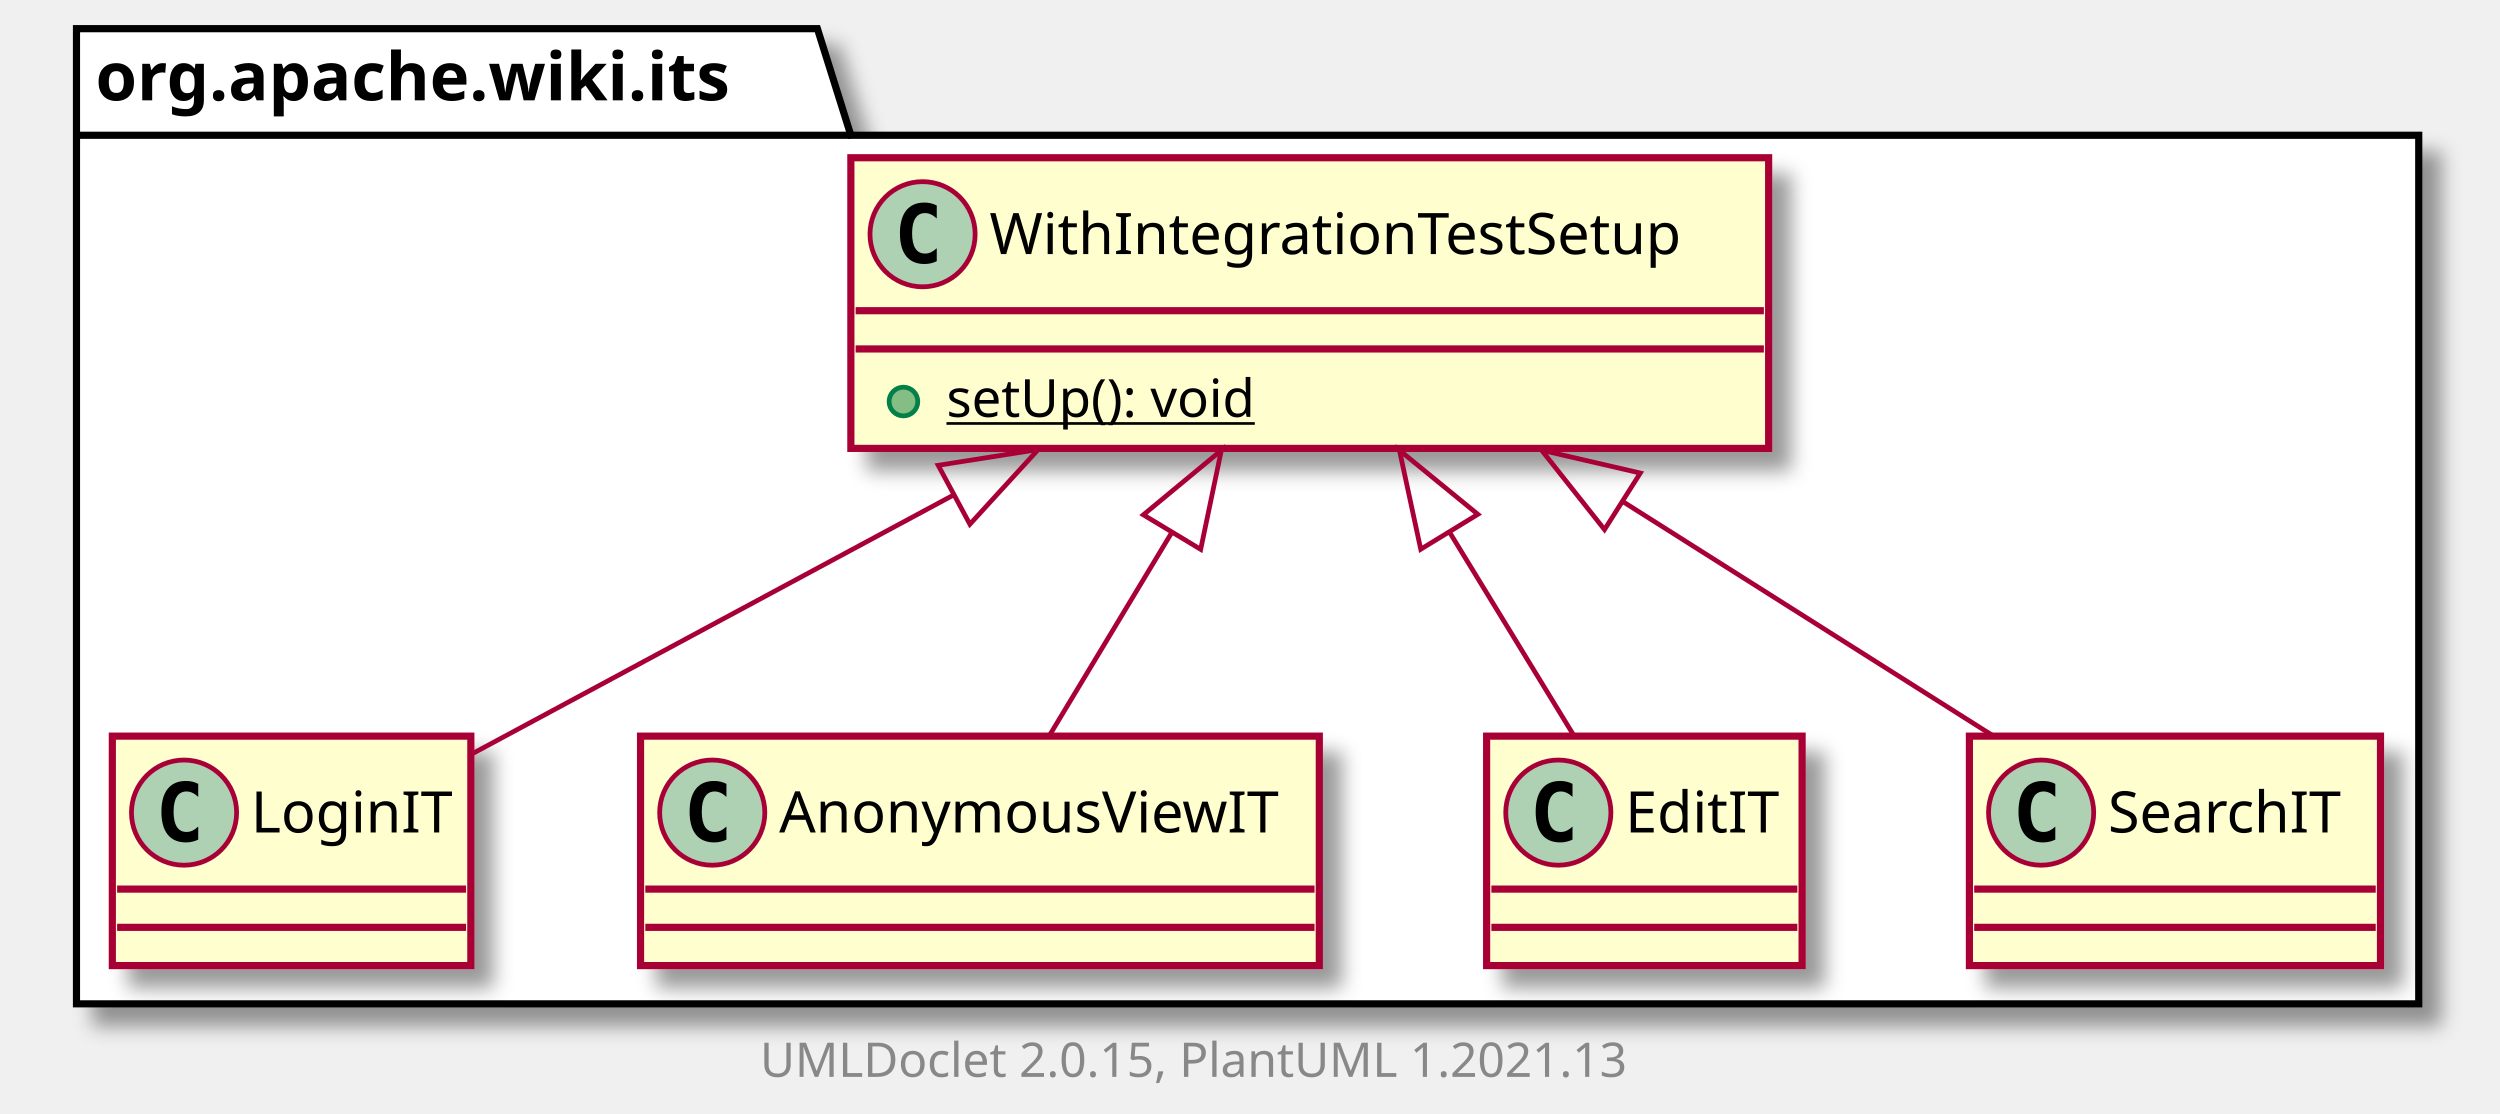
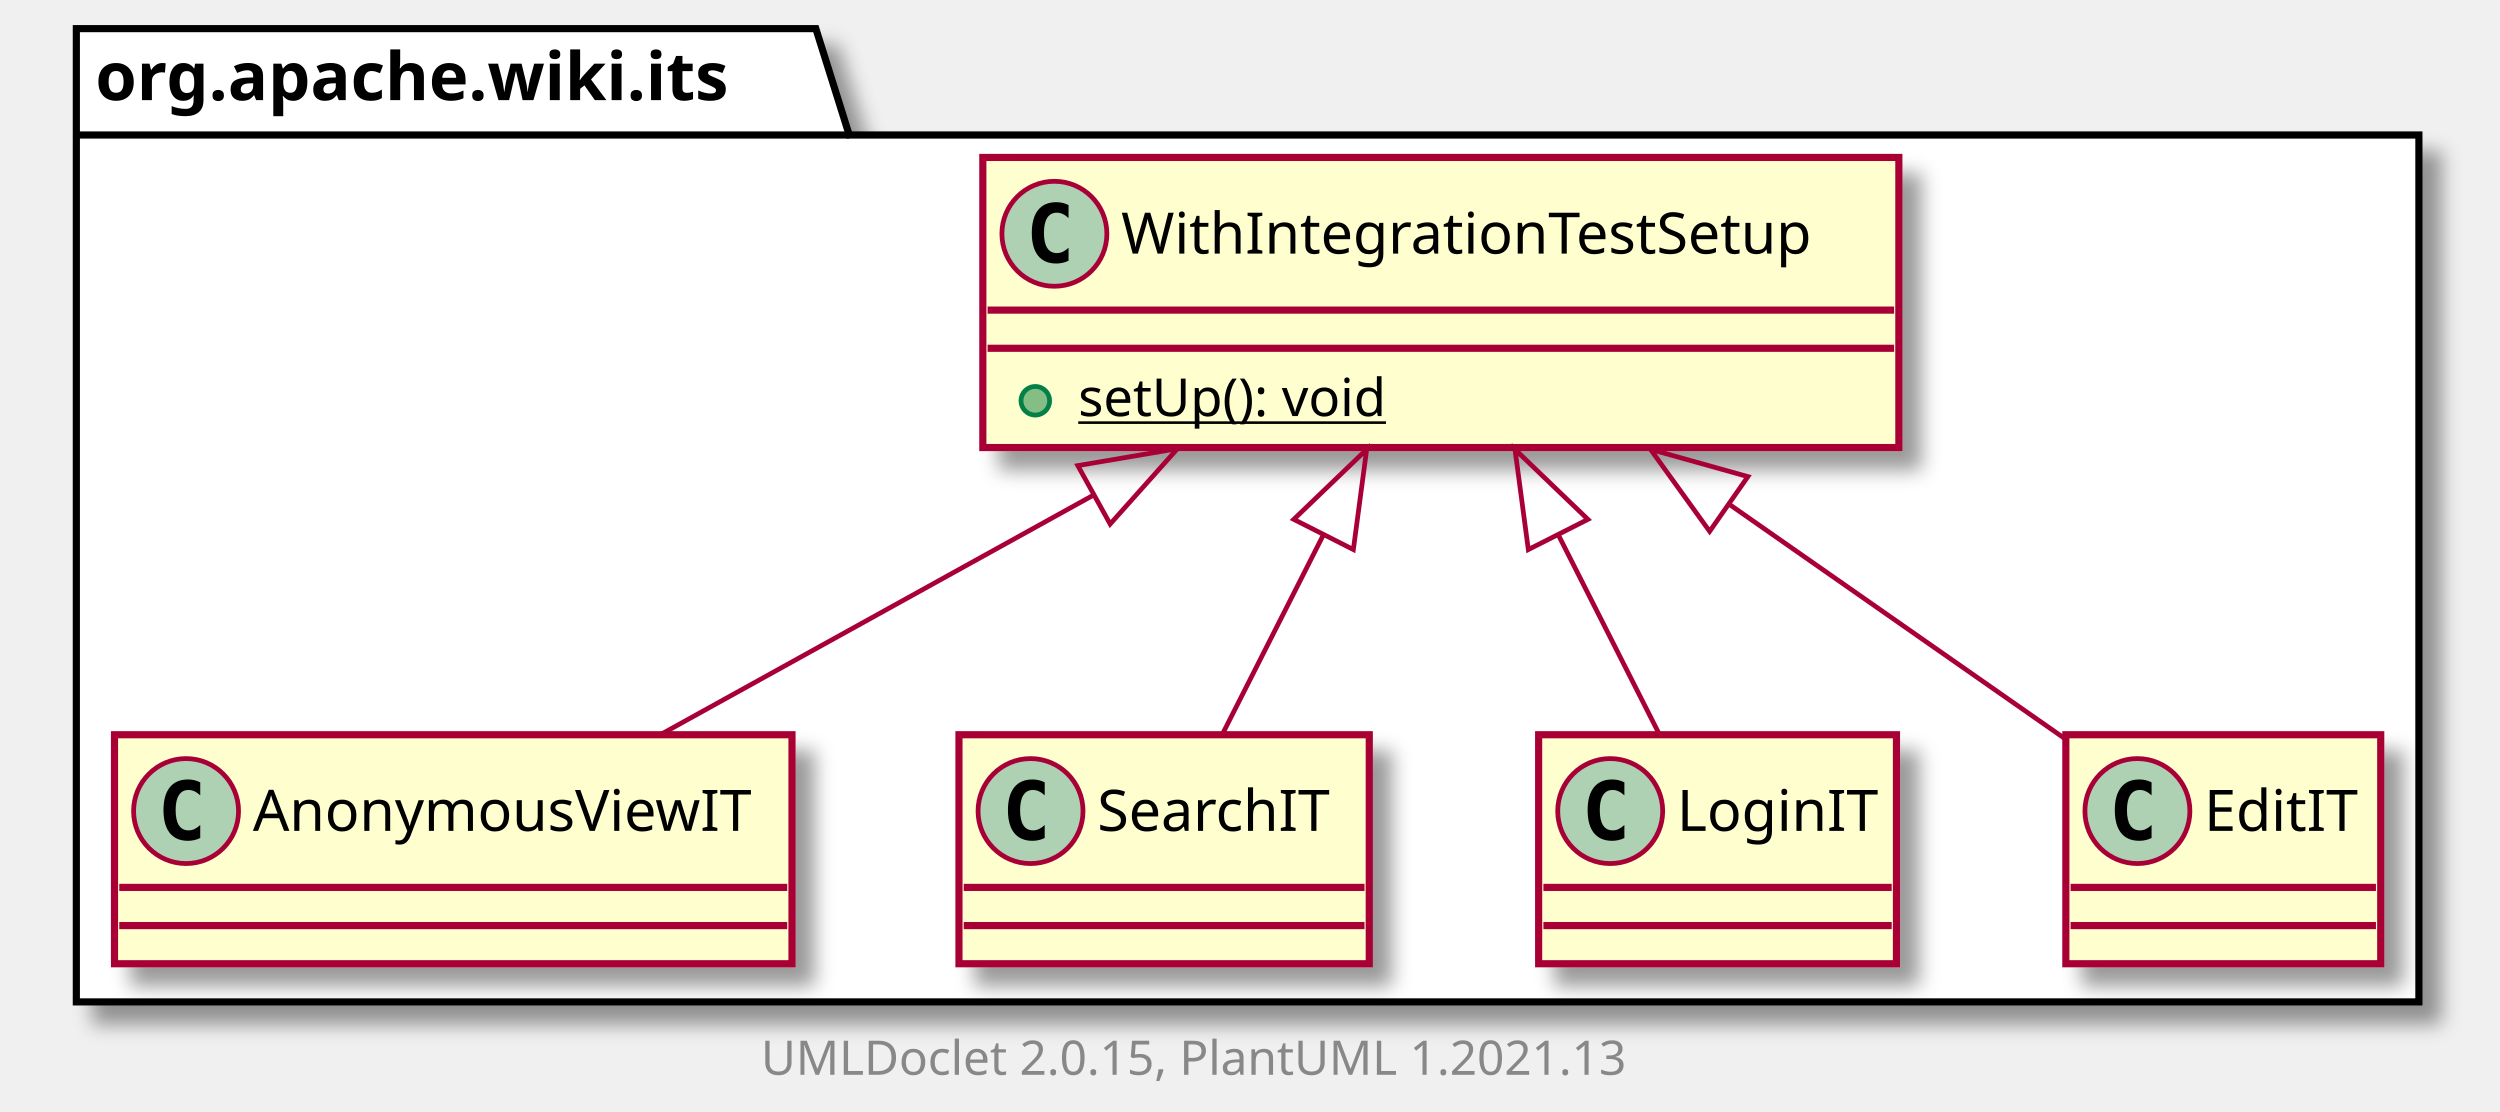
- <svg xmlns="http://www.w3.org/2000/svg" xmlns:xlink="http://www.w3.org/1999/xlink" contentScriptType="application/ecmascript" contentStyleType="text/css" height="233px" preserveAspectRatio="none" style="width:523px;height:233px;background:#FFFFFF;" version="1.1" viewBox="0 0 523 233" width="523px" zoomAndPan="magnify">
+ <svg xmlns="http://www.w3.org/2000/svg" xmlns:xlink="http://www.w3.org/1999/xlink" contentScriptType="application/ecmascript" contentStyleType="text/css" height="233px" preserveAspectRatio="none" style="width:524px;height:233px;background:#FFFFFF;" version="1.1" viewBox="0 0 524 233" width="524px" zoomAndPan="magnify">
  <defs>
-     <filter height="300%" id="foanzhq62ufd1" width="300%" x="-1" y="-1">
+     <filter height="300%" id="f1ac417gyh6msb" width="300%" x="-1" y="-1">
      <feGaussianBlur result="blurOut" stdDeviation="2.0" />
      <feColorMatrix in="blurOut" result="blurOut2" type="matrix" values="0 0 0 0 0 0 0 0 0 0 0 0 0 0 0 0 0 0 .4 0" />
      <feOffset dx="4.0" dy="4.0" in="blurOut2" result="blurOut3" />
      <feBlend in="SourceGraphic" in2="blurOut3" mode="normal" />
    </filter>
  </defs>
  <g>
-     <polygon fill="#FFFFFF" filter="url(#foanzhq62ufd1)" points="16,6,171,6,178,28.297,506,28.297,506,210,16,210,16,6" style="stroke:#000000;stroke-width:1.5;" />
+     <polygon fill="#FFFFFF" filter="url(#f1ac417gyh6msb)" points="16,6,171,6,178,28.297,507,28.297,507,210,16,210,16,6" style="stroke:#000000;stroke-width:1.5;" />
    <line style="stroke:#000000;stroke-width:1.5;" x1="16" x2="178" y1="28.297" y2="28.297" />
    <text fill="#000000" font-family="sans-serif" font-size="14" font-weight="bold" lengthAdjust="spacing" textLength="149" x="20" y="20.995">org.apache.wiki.its</text>
-     <a href="LoginIT.html" target="_top" title="LoginIT.html" xlink:actuate="onRequest" xlink:href="LoginIT.html" xlink:show="new" xlink:title="LoginIT.html" xlink:type="simple">
-       <rect codeLine="3" fill="#FEFECE" filter="url(#foanzhq62ufd1)" height="48" id="org.apache.wiki.its.LoginIT" style="stroke:#A80036;stroke-width:1.5;" width="75" x="23.5" y="154" />
-       <ellipse cx="38.5" cy="170" fill="#ADD1B2" rx="11" ry="11" style="stroke:#A80036;stroke-width:1.0;" />
-       <path d="M41.469,175.641 Q40.891,175.938 40.25,176.078 Q39.609,176.234 38.906,176.234 Q36.406,176.234 35.078,174.594 Q33.766,172.938 33.766,169.812 Q33.766,166.688 35.078,165.031 Q36.406,163.375 38.906,163.375 Q39.609,163.375 40.25,163.531 Q40.906,163.688 41.469,163.984 L41.469,166.703 Q40.844,166.125 40.25,165.859 Q39.656,165.578 39.031,165.578 Q37.688,165.578 37,166.656 Q36.312,167.719 36.312,169.812 Q36.312,171.906 37,172.984 Q37.688,174.047 39.031,174.047 Q39.656,174.047 40.25,173.781 Q40.844,173.5 41.469,172.922 L41.469,175.641 Z " fill="#000000" />
-       <text fill="#000000" font-family="sans-serif" font-size="12" lengthAdjust="spacing" textLength="43" x="52.5" y="174.154">LoginIT</text>
-       <line style="stroke:#A80036;stroke-width:1.5;" x1="24.5" x2="97.5" y1="186" y2="186" />
-       <line style="stroke:#A80036;stroke-width:1.5;" x1="24.5" x2="97.5" y1="194" y2="194" />
+     <a href="WithIntegrationTestSetup.html" target="_top" title="WithIntegrationTestSetup.html" xlink:actuate="onRequest" xlink:href="WithIntegrationTestSetup.html" xlink:show="new" xlink:title="WithIntegrationTestSetup.html" xlink:type="simple">
+       <rect codeLine="3" fill="#FEFECE" filter="url(#f1ac417gyh6msb)" height="60.805" id="org.apache.wiki.its.WithIntegrationTestSetup" style="stroke:#A80036;stroke-width:1.5;" width="192" x="206" y="33" />
+       <ellipse cx="221" cy="49" fill="#ADD1B2" rx="11" ry="11" style="stroke:#A80036;stroke-width:1.0;" />
+       <path d="M223.969,54.641 Q223.391,54.938 222.75,55.078 Q222.109,55.234 221.406,55.234 Q218.906,55.234 217.578,53.594 Q216.266,51.938 216.266,48.812 Q216.266,45.688 217.578,44.031 Q218.906,42.375 221.406,42.375 Q222.109,42.375 222.75,42.531 Q223.406,42.688 223.969,42.984 L223.969,45.703 Q223.344,45.125 222.75,44.859 Q222.156,44.578 221.531,44.578 Q220.188,44.578 219.5,45.656 Q218.812,46.719 218.812,48.812 Q218.812,50.906 219.5,51.984 Q220.188,53.047 221.531,53.047 Q222.156,53.047 222.75,52.781 Q223.344,52.5 223.969,51.922 L223.969,54.641 Z " fill="#000000" />
+       <text fill="#000000" font-family="sans-serif" font-size="12" lengthAdjust="spacing" textLength="160" x="235" y="53.154">WithIntegrationTestSetup</text>
+       <line style="stroke:#A80036;stroke-width:1.5;" x1="207" x2="397" y1="65" y2="65" />
+       <line style="stroke:#A80036;stroke-width:1.5;" x1="207" x2="397" y1="73" y2="73" />
+       <ellipse cx="217" cy="84" fill="#84BE84" rx="3" ry="3" style="stroke:#038048;stroke-width:1.0;" />
+       <text fill="#000000" font-family="sans-serif" font-size="11" lengthAdjust="spacing" text-decoration="underline" textLength="72" x="226" y="87.21">setUp(): void</text>
    </a>
    <a href="AnonymousViewIT.html" target="_top" title="AnonymousViewIT.html" xlink:actuate="onRequest" xlink:href="AnonymousViewIT.html" xlink:show="new" xlink:title="AnonymousViewIT.html" xlink:type="simple">
-       <rect codeLine="6" fill="#FEFECE" filter="url(#foanzhq62ufd1)" height="48" id="org.apache.wiki.its.AnonymousViewIT" style="stroke:#A80036;stroke-width:1.5;" width="142" x="134" y="154" />
-       <ellipse cx="149" cy="170" fill="#ADD1B2" rx="11" ry="11" style="stroke:#A80036;stroke-width:1.0;" />
-       <path d="M151.969,175.641 Q151.391,175.938 150.75,176.078 Q150.109,176.234 149.406,176.234 Q146.906,176.234 145.578,174.594 Q144.266,172.938 144.266,169.812 Q144.266,166.688 145.578,165.031 Q146.906,163.375 149.406,163.375 Q150.109,163.375 150.75,163.531 Q151.406,163.688 151.969,163.984 L151.969,166.703 Q151.344,166.125 150.75,165.859 Q150.156,165.578 149.531,165.578 Q148.188,165.578 147.5,166.656 Q146.812,167.719 146.812,169.812 Q146.812,171.906 147.5,172.984 Q148.188,174.047 149.531,174.047 Q150.156,174.047 150.75,173.781 Q151.344,173.5 151.969,172.922 L151.969,175.641 Z " fill="#000000" />
-       <text fill="#000000" font-family="sans-serif" font-size="12" lengthAdjust="spacing" textLength="110" x="163" y="174.154">AnonymousViewIT</text>
-       <line style="stroke:#A80036;stroke-width:1.5;" x1="135" x2="275" y1="186" y2="186" />
-       <line style="stroke:#A80036;stroke-width:1.5;" x1="135" x2="275" y1="194" y2="194" />
+       <rect codeLine="7" fill="#FEFECE" filter="url(#f1ac417gyh6msb)" height="48" id="org.apache.wiki.its.AnonymousViewIT" style="stroke:#A80036;stroke-width:1.5;" width="142" x="24" y="154" />
+       <ellipse cx="39" cy="170" fill="#ADD1B2" rx="11" ry="11" style="stroke:#A80036;stroke-width:1.0;" />
+       <path d="M41.969,175.641 Q41.391,175.938 40.75,176.078 Q40.109,176.234 39.406,176.234 Q36.906,176.234 35.578,174.594 Q34.266,172.938 34.266,169.812 Q34.266,166.688 35.578,165.031 Q36.906,163.375 39.406,163.375 Q40.109,163.375 40.75,163.531 Q41.406,163.688 41.969,163.984 L41.969,166.703 Q41.344,166.125 40.75,165.859 Q40.156,165.578 39.531,165.578 Q38.188,165.578 37.5,166.656 Q36.812,167.719 36.812,169.812 Q36.812,171.906 37.5,172.984 Q38.188,174.047 39.531,174.047 Q40.156,174.047 40.75,173.781 Q41.344,173.5 41.969,172.922 L41.969,175.641 Z " fill="#000000" />
+       <text fill="#000000" font-family="sans-serif" font-size="12" lengthAdjust="spacing" textLength="110" x="53" y="174.154">AnonymousViewIT</text>
+       <line style="stroke:#A80036;stroke-width:1.5;" x1="25" x2="165" y1="186" y2="186" />
+       <line style="stroke:#A80036;stroke-width:1.5;" x1="25" x2="165" y1="194" y2="194" />
    </a>
-     <a href="WithIntegrationTestSetup.html" target="_top" title="WithIntegrationTestSetup.html" xlink:actuate="onRequest" xlink:href="WithIntegrationTestSetup.html" xlink:show="new" xlink:title="WithIntegrationTestSetup.html" xlink:type="simple">
-       <rect codeLine="9" fill="#FEFECE" filter="url(#foanzhq62ufd1)" height="60.805" id="org.apache.wiki.its.WithIntegrationTestSetup" style="stroke:#A80036;stroke-width:1.5;" width="192" x="178" y="33" />
-       <ellipse cx="193" cy="49" fill="#ADD1B2" rx="11" ry="11" style="stroke:#A80036;stroke-width:1.0;" />
-       <path d="M195.969,54.641 Q195.391,54.938 194.75,55.078 Q194.109,55.234 193.406,55.234 Q190.906,55.234 189.578,53.594 Q188.266,51.938 188.266,48.812 Q188.266,45.688 189.578,44.031 Q190.906,42.375 193.406,42.375 Q194.109,42.375 194.75,42.531 Q195.406,42.688 195.969,42.984 L195.969,45.703 Q195.344,45.125 194.75,44.859 Q194.156,44.578 193.531,44.578 Q192.188,44.578 191.5,45.656 Q190.812,46.719 190.812,48.812 Q190.812,50.906 191.5,51.984 Q192.188,53.047 193.531,53.047 Q194.156,53.047 194.75,52.781 Q195.344,52.5 195.969,51.922 L195.969,54.641 Z " fill="#000000" />
-       <text fill="#000000" font-family="sans-serif" font-size="12" lengthAdjust="spacing" textLength="160" x="207" y="53.154">WithIntegrationTestSetup</text>
-       <line style="stroke:#A80036;stroke-width:1.5;" x1="179" x2="369" y1="65" y2="65" />
-       <line style="stroke:#A80036;stroke-width:1.5;" x1="179" x2="369" y1="73" y2="73" />
-       <ellipse cx="189" cy="84" fill="#84BE84" rx="3" ry="3" style="stroke:#038048;stroke-width:1.0;" />
-       <text fill="#000000" font-family="sans-serif" font-size="11" lengthAdjust="spacing" text-decoration="underline" textLength="72" x="198" y="87.21">setUp(): void</text>
+     <a href="SearchIT.html" target="_top" title="SearchIT.html" xlink:actuate="onRequest" xlink:href="SearchIT.html" xlink:show="new" xlink:title="SearchIT.html" xlink:type="simple">
+       <rect codeLine="10" fill="#FEFECE" filter="url(#f1ac417gyh6msb)" height="48" id="org.apache.wiki.its.SearchIT" style="stroke:#A80036;stroke-width:1.5;" width="86" x="201" y="154" />
+       <ellipse cx="216" cy="170" fill="#ADD1B2" rx="11" ry="11" style="stroke:#A80036;stroke-width:1.0;" />
+       <path d="M218.969,175.641 Q218.391,175.938 217.75,176.078 Q217.109,176.234 216.406,176.234 Q213.906,176.234 212.578,174.594 Q211.266,172.938 211.266,169.812 Q211.266,166.688 212.578,165.031 Q213.906,163.375 216.406,163.375 Q217.109,163.375 217.75,163.531 Q218.406,163.688 218.969,163.984 L218.969,166.703 Q218.344,166.125 217.75,165.859 Q217.156,165.578 216.531,165.578 Q215.188,165.578 214.5,166.656 Q213.812,167.719 213.812,169.812 Q213.812,171.906 214.5,172.984 Q215.188,174.047 216.531,174.047 Q217.156,174.047 217.75,173.781 Q218.344,173.5 218.969,172.922 L218.969,175.641 Z " fill="#000000" />
+       <text fill="#000000" font-family="sans-serif" font-size="12" lengthAdjust="spacing" textLength="54" x="230" y="174.154">SearchIT</text>
+       <line style="stroke:#A80036;stroke-width:1.5;" x1="202" x2="286" y1="186" y2="186" />
+       <line style="stroke:#A80036;stroke-width:1.5;" x1="202" x2="286" y1="194" y2="194" />
+     </a>
+     <a href="LoginIT.html" target="_top" title="LoginIT.html" xlink:actuate="onRequest" xlink:href="LoginIT.html" xlink:show="new" xlink:title="LoginIT.html" xlink:type="simple">
+       <rect codeLine="13" fill="#FEFECE" filter="url(#f1ac417gyh6msb)" height="48" id="org.apache.wiki.its.LoginIT" style="stroke:#A80036;stroke-width:1.5;" width="75" x="322.5" y="154" />
+       <ellipse cx="337.5" cy="170" fill="#ADD1B2" rx="11" ry="11" style="stroke:#A80036;stroke-width:1.0;" />
+       <path d="M340.469,175.641 Q339.891,175.938 339.25,176.078 Q338.609,176.234 337.906,176.234 Q335.406,176.234 334.078,174.594 Q332.766,172.938 332.766,169.812 Q332.766,166.688 334.078,165.031 Q335.406,163.375 337.906,163.375 Q338.609,163.375 339.25,163.531 Q339.906,163.688 340.469,163.984 L340.469,166.703 Q339.844,166.125 339.25,165.859 Q338.656,165.578 338.031,165.578 Q336.688,165.578 336,166.656 Q335.312,167.719 335.312,169.812 Q335.312,171.906 336,172.984 Q336.688,174.047 338.031,174.047 Q338.656,174.047 339.25,173.781 Q339.844,173.5 340.469,172.922 L340.469,175.641 Z " fill="#000000" />
+       <text fill="#000000" font-family="sans-serif" font-size="12" lengthAdjust="spacing" textLength="43" x="351.5" y="174.154">LoginIT</text>
+       <line style="stroke:#A80036;stroke-width:1.5;" x1="323.5" x2="396.5" y1="186" y2="186" />
+       <line style="stroke:#A80036;stroke-width:1.5;" x1="323.5" x2="396.5" y1="194" y2="194" />
    </a>
    <a href="EditIT.html" target="_top" title="EditIT.html" xlink:actuate="onRequest" xlink:href="EditIT.html" xlink:show="new" xlink:title="EditIT.html" xlink:type="simple">
-       <rect codeLine="13" fill="#FEFECE" filter="url(#foanzhq62ufd1)" height="48" id="org.apache.wiki.its.EditIT" style="stroke:#A80036;stroke-width:1.5;" width="66" x="311" y="154" />
-       <ellipse cx="326" cy="170" fill="#ADD1B2" rx="11" ry="11" style="stroke:#A80036;stroke-width:1.0;" />
-       <path d="M328.969,175.641 Q328.391,175.938 327.75,176.078 Q327.109,176.234 326.406,176.234 Q323.906,176.234 322.578,174.594 Q321.266,172.938 321.266,169.812 Q321.266,166.688 322.578,165.031 Q323.906,163.375 326.406,163.375 Q327.109,163.375 327.75,163.531 Q328.406,163.688 328.969,163.984 L328.969,166.703 Q328.344,166.125 327.75,165.859 Q327.156,165.578 326.531,165.578 Q325.188,165.578 324.5,166.656 Q323.812,167.719 323.812,169.812 Q323.812,171.906 324.5,172.984 Q325.188,174.047 326.531,174.047 Q327.156,174.047 327.75,173.781 Q328.344,173.5 328.969,172.922 L328.969,175.641 Z " fill="#000000" />
-       <text fill="#000000" font-family="sans-serif" font-size="12" lengthAdjust="spacing" textLength="34" x="340" y="174.154">EditIT</text>
-       <line style="stroke:#A80036;stroke-width:1.5;" x1="312" x2="376" y1="186" y2="186" />
-       <line style="stroke:#A80036;stroke-width:1.5;" x1="312" x2="376" y1="194" y2="194" />
+       <rect codeLine="16" fill="#FEFECE" filter="url(#f1ac417gyh6msb)" height="48" id="org.apache.wiki.its.EditIT" style="stroke:#A80036;stroke-width:1.5;" width="66" x="433" y="154" />
+       <ellipse cx="448" cy="170" fill="#ADD1B2" rx="11" ry="11" style="stroke:#A80036;stroke-width:1.0;" />
+       <path d="M450.969,175.641 Q450.391,175.938 449.75,176.078 Q449.109,176.234 448.406,176.234 Q445.906,176.234 444.578,174.594 Q443.266,172.938 443.266,169.812 Q443.266,166.688 444.578,165.031 Q445.906,163.375 448.406,163.375 Q449.109,163.375 449.75,163.531 Q450.406,163.688 450.969,163.984 L450.969,166.703 Q450.344,166.125 449.75,165.859 Q449.156,165.578 448.531,165.578 Q447.188,165.578 446.5,166.656 Q445.812,167.719 445.812,169.812 Q445.812,171.906 446.5,172.984 Q447.188,174.047 448.531,174.047 Q449.156,174.047 449.75,173.781 Q450.344,173.5 450.969,172.922 L450.969,175.641 Z " fill="#000000" />
+       <text fill="#000000" font-family="sans-serif" font-size="12" lengthAdjust="spacing" textLength="34" x="462" y="174.154">EditIT</text>
+       <line style="stroke:#A80036;stroke-width:1.5;" x1="434" x2="498" y1="186" y2="186" />
+       <line style="stroke:#A80036;stroke-width:1.5;" x1="434" x2="498" y1="194" y2="194" />
    </a>
-     <a href="SearchIT.html" target="_top" title="SearchIT.html" xlink:actuate="onRequest" xlink:href="SearchIT.html" xlink:show="new" xlink:title="SearchIT.html" xlink:type="simple">
-       <rect codeLine="16" fill="#FEFECE" filter="url(#foanzhq62ufd1)" height="48" id="org.apache.wiki.its.SearchIT" style="stroke:#A80036;stroke-width:1.5;" width="86" x="412" y="154" />
-       <ellipse cx="427" cy="170" fill="#ADD1B2" rx="11" ry="11" style="stroke:#A80036;stroke-width:1.0;" />
-       <path d="M429.969,175.641 Q429.391,175.938 428.75,176.078 Q428.109,176.234 427.406,176.234 Q424.906,176.234 423.578,174.594 Q422.266,172.938 422.266,169.812 Q422.266,166.688 423.578,165.031 Q424.906,163.375 427.406,163.375 Q428.109,163.375 428.75,163.531 Q429.406,163.688 429.969,163.984 L429.969,166.703 Q429.344,166.125 428.75,165.859 Q428.156,165.578 427.531,165.578 Q426.188,165.578 425.5,166.656 Q424.812,167.719 424.812,169.812 Q424.812,171.906 425.5,172.984 Q426.188,174.047 427.531,174.047 Q428.156,174.047 428.75,173.781 Q429.344,173.5 429.969,172.922 L429.969,175.641 Z " fill="#000000" />
-       <text fill="#000000" font-family="sans-serif" font-size="12" lengthAdjust="spacing" textLength="54" x="441" y="174.154">SearchIT</text>
-       <line style="stroke:#A80036;stroke-width:1.5;" x1="413" x2="497" y1="186" y2="186" />
-       <line style="stroke:#A80036;stroke-width:1.5;" x1="413" x2="497" y1="194" y2="194" />
-     </a>
-     <path codeLine="19" d="M199.372,103.617 C165.272,121.948 126.371,142.859 98.519,157.832 " fill="none" id="org.apache.wiki.its.WithIntegrationTestSetup-backto-org.apache.wiki.its.LoginIT" style="stroke:#A80036;stroke-width:1.0;" />
-     <polygon fill="none" points="196.269,97.338,217.2,94.034,202.898,109.669,196.269,97.338" style="stroke:#A80036;stroke-width:1.0;" />
-     <path codeLine="20" d="M245.175,111.333 C236.365,125.953 227.047,141.415 219.605,153.763 " fill="none" id="org.apache.wiki.its.WithIntegrationTestSetup-backto-org.apache.wiki.its.AnonymousViewIT" style="stroke:#A80036;stroke-width:1.0;" />
-     <polygon fill="none" points="239.191,107.701,255.509,94.184,251.182,114.927,239.191,107.701" style="stroke:#A80036;stroke-width:1.0;" />
-     <path codeLine="21" d="M303.243,111.333 C312.181,125.953 321.633,141.415 329.183,153.763 " fill="none" id="org.apache.wiki.its.WithIntegrationTestSetup-backto-org.apache.wiki.its.EditIT" style="stroke:#A80036;stroke-width:1.0;" />
-     <polygon fill="none" points="297.218,114.899,292.759,94.184,309.163,107.597,297.218,114.899" style="stroke:#A80036;stroke-width:1.0;" />
-     <path codeLine="22" d="M339.499,104.934 C365.522,121.397 394.539,139.753 416.979,153.948 " fill="none" id="org.apache.wiki.its.WithIntegrationTestSetup-backto-org.apache.wiki.its.SearchIT" style="stroke:#A80036;stroke-width:1.0;" />
-     <polygon fill="none" points="335.664,110.792,322.505,94.184,343.149,98.96,335.664,110.792" style="stroke:#A80036;stroke-width:1.0;" />
-     <text fill="#888888" font-family="sans-serif" font-size="10" lengthAdjust="spacing" textLength="192" x="159" y="225.282">UMLDoclet 2.0.15, PlantUML 1.2021.13</text>
+     <path codeLine="19" d="M229.062,103.845 C198.845,120.559 164.811,139.385 138.596,153.886 " fill="none" id="org.apache.wiki.its.WithIntegrationTestSetup-backto-org.apache.wiki.its.AnonymousViewIT" style="stroke:#A80036;stroke-width:1.0;" />
+     <polygon fill="none" points="225.91,97.589,246.8,94.034,232.687,109.84,225.91,97.589" style="stroke:#A80036;stroke-width:1.0;" />
+     <path codeLine="20" d="M277.281,112.298 C270.021,126.631 262.395,141.686 256.277,153.763 " fill="none" id="org.apache.wiki.its.WithIntegrationTestSetup-backto-org.apache.wiki.its.SearchIT" style="stroke:#A80036;stroke-width:1.0;" />
+     <polygon fill="none" points="271.175,108.862,286.457,94.184,283.664,115.189,271.175,108.862" style="stroke:#A80036;stroke-width:1.0;" />
+     <path codeLine="21" d="M326.719,112.298 C333.979,126.631 341.605,141.686 347.723,153.763 " fill="none" id="org.apache.wiki.its.WithIntegrationTestSetup-backto-org.apache.wiki.its.LoginIT" style="stroke:#A80036;stroke-width:1.0;" />
+     <polygon fill="none" points="320.336,115.189,317.543,94.184,332.825,108.862,320.336,115.189" style="stroke:#A80036;stroke-width:1.0;" />
+     <path codeLine="22" d="M362.664,105.854 C386.414,122.435 412.73,140.809 432.861,154.864 " fill="none" id="org.apache.wiki.its.WithIntegrationTestSetup-backto-org.apache.wiki.its.EditIT" style="stroke:#A80036;stroke-width:1.0;" />
+     <polygon fill="none" points="358.341,111.373,345.949,94.184,366.355,99.894,358.341,111.373" style="stroke:#A80036;stroke-width:1.0;" />
+     <text fill="#888888" font-family="sans-serif" font-size="10" lengthAdjust="spacing" textLength="192" x="159.5" y="225.282">UMLDoclet 2.0.15, PlantUML 1.2021.13</text>
  </g>
</svg>
